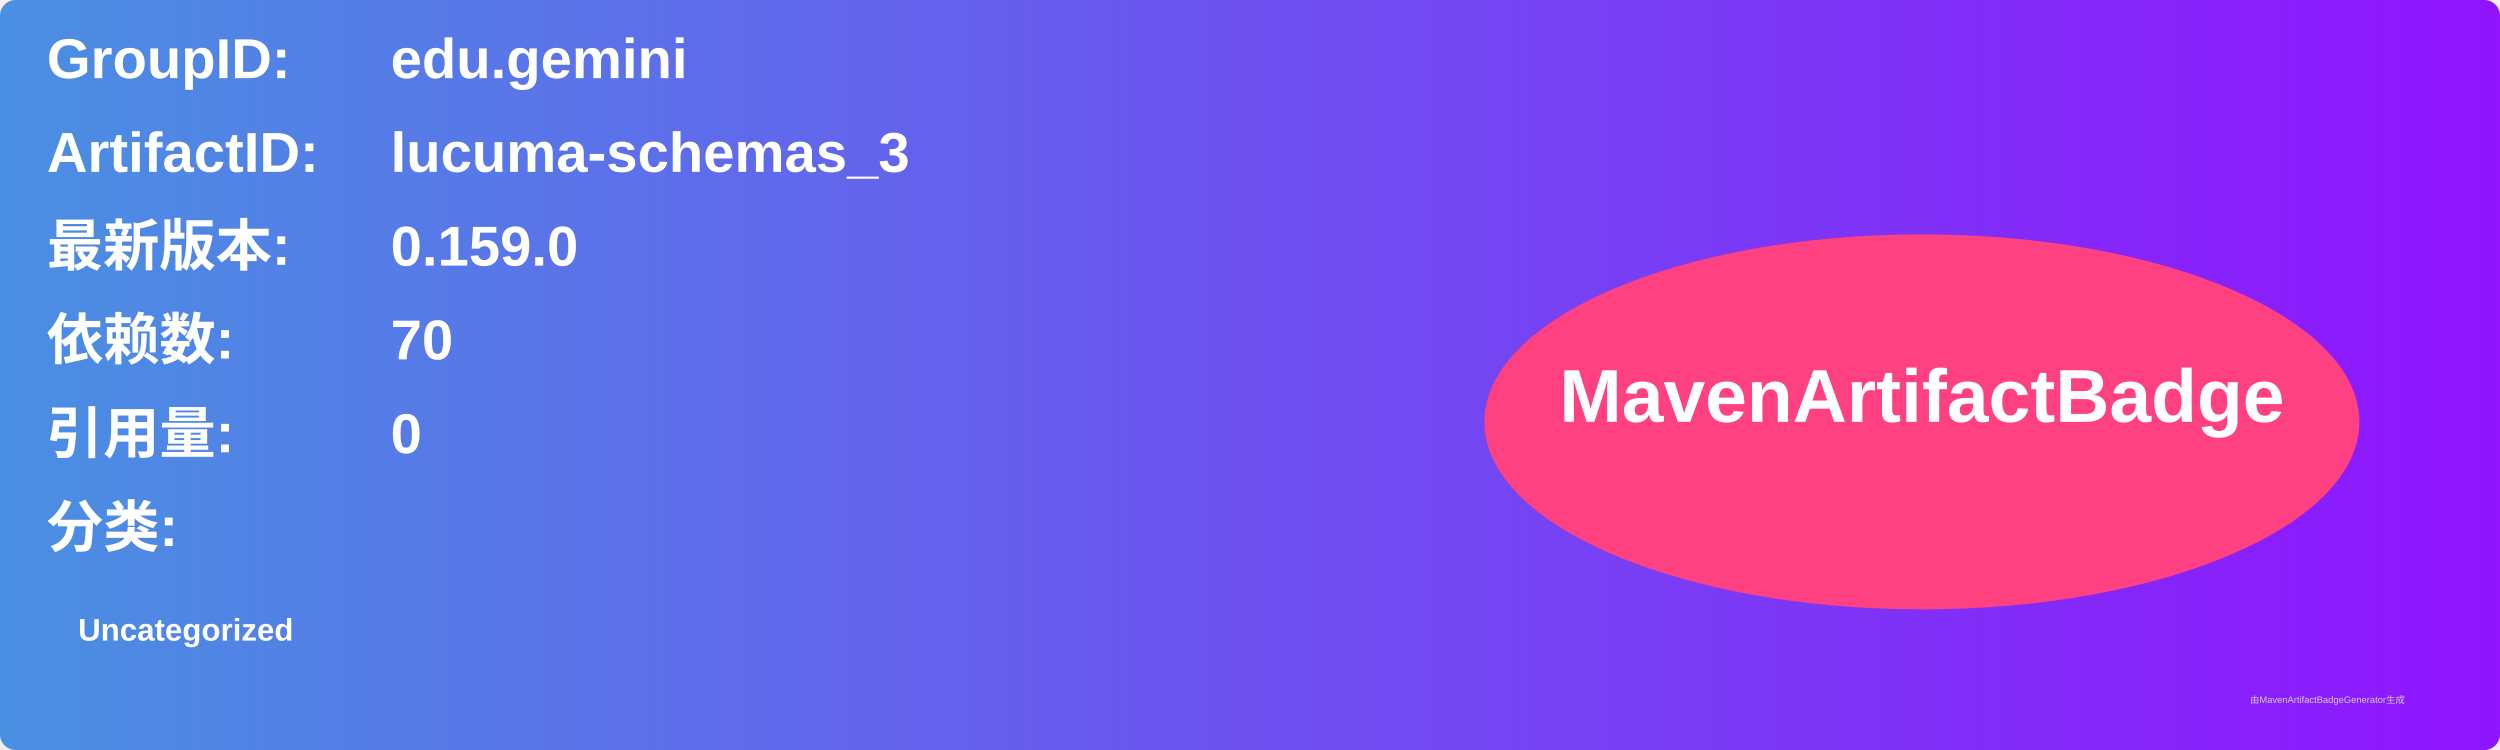
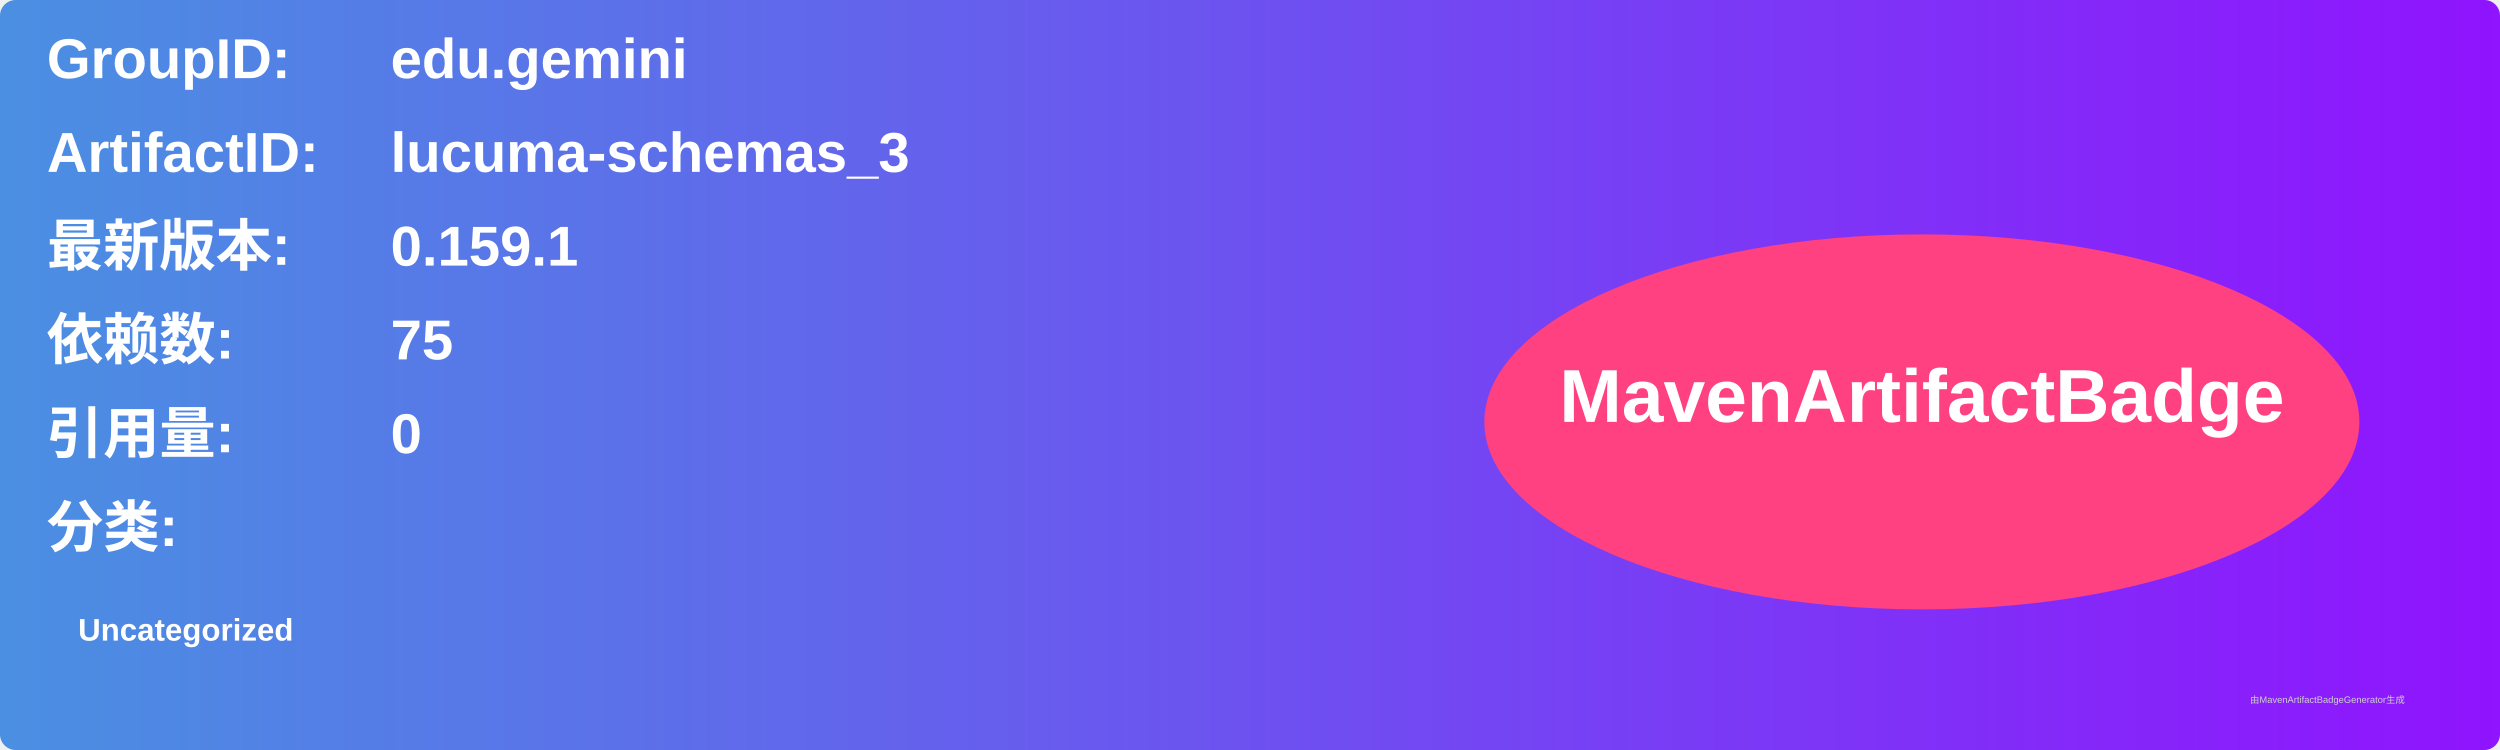
<svg xmlns="http://www.w3.org/2000/svg" width="800" height="240" viewBox="0 0 800 240">
  <linearGradient id="grad" x1="0%" y1="0%" x2="100%" y2="0%">
    <stop offset="0%" stop-color="#4a90e2" />
    <stop offset="100%" stop-color="#9013fe" />
  </linearGradient>
  <rect width="100%" height="100%" rx="5" ry="5" fill="url(#grad)" />
  <g transform="translate(15, 15)">
    <text x="0" y="10" font-family="Arial" font-size="18" fill="white" font-weight="bold" width="260">GroupID:</text>
    <text x="110" y="10" font-family="Arial" font-size="18" fill="white" font-weight="bold" width="460">edu.gemini</text>
    <text x="0" y="40" font-family="Arial" font-size="18" fill="white" font-weight="bold" width="260">ArtifactID:</text>
    <text x="110" y="40" font-family="Arial" font-size="18" fill="white" font-weight="bold" width="460">lucuma-schemas_3</text>
    <text x="0" y="70" font-family="Arial" font-size="18" fill="white" font-weight="bold">最新版本:</text>
    <text x="110" y="70" font-family="Arial" font-size="18" fill="white" font-weight="bold">
-       <tspan font-weight="bold">0.159.0</tspan>
+       <tspan font-weight="bold">0.159.1</tspan>
    </text>
    <text x="0" y="100" font-family="Arial" font-size="18" fill="white" font-weight="bold">依赖数: </text>
    <text x="110" y="100" font-family="Arial" font-size="18" fill="white">
-       <tspan font-weight="bold">70</tspan>
+       <tspan font-weight="bold">75</tspan>
    </text>
    <text x="0" y="130" font-family="Arial" font-size="18" fill="white" font-weight="bold">引用量: </text>
    <text x="110" y="130" font-family="Arial" font-size="18" fill="white">
      <tspan font-weight="bold">0</tspan>
    </text>
    <text x="0" y="160" font-family="Arial" font-size="18" fill="white" font-weight="bold">分类:</text>
    <text x="10" y="190" font-family="Arial" font-size="10" fill="white">
      <tspan font-weight="bold">Uncategorized</tspan>
    </text>
    <ellipse cx="600" cy="120" rx="140" ry="60" fill="#ff4081" />
    <text x="600" y="120" text-anchor="middle" font-family="Arial" font-size="24" fill="white" font-weight="bold">MavenArtifactBadge</text>
  </g>
  <text x="720" y="225" font-family="Arial" font-size="3" fill="#d0d0d0">由MavenArtifactBadgeGenerator生成</text>
</svg>
